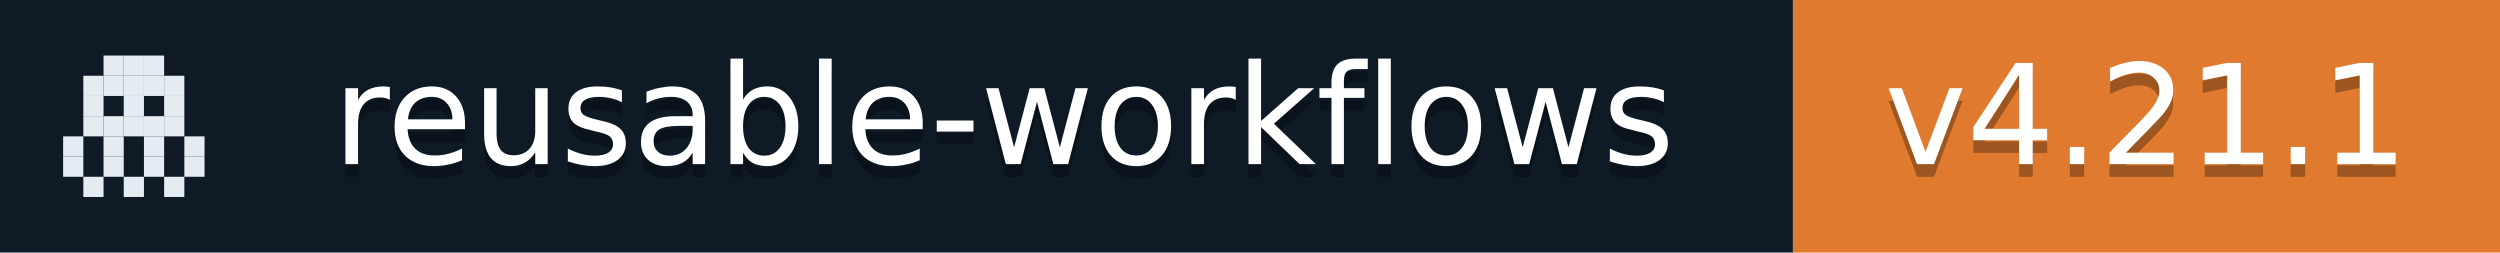
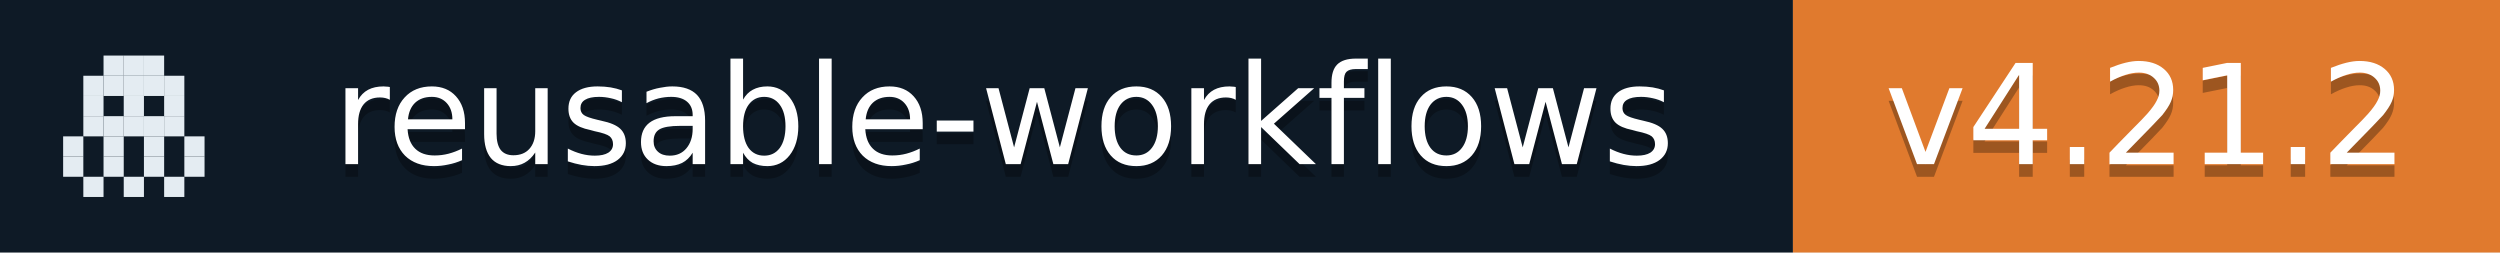
- <svg xmlns="http://www.w3.org/2000/svg" width="198" height="20" role="img" aria-label="reusable-workflows: v4.21.1">
+ <svg xmlns="http://www.w3.org/2000/svg" width="198" height="20" role="img" aria-label="reusable-workflows: v4.21.2">
  <rect width="142" height="20" fill="#0E1A26" />
  <rect x="142" width="56" height="20" fill="#E07A2E" />
  <rect x="8.2" y="4.4" width="1.6" height="1.6" fill="#E4ECF2" />
  <rect x="9.8" y="4.4" width="1.6" height="1.6" fill="#E4ECF2" />
  <rect x="11.4" y="4.4" width="1.6" height="1.6" fill="#E4ECF2" />
  <rect x="6.6" y="6.0" width="1.6" height="1.6" fill="#E4ECF2" />
  <rect x="8.2" y="6.0" width="1.6" height="1.6" fill="#E4ECF2" />
  <rect x="9.8" y="6.0" width="1.6" height="1.6" fill="#E4ECF2" />
  <rect x="11.4" y="6.0" width="1.6" height="1.6" fill="#E4ECF2" />
  <rect x="13.0" y="6.0" width="1.6" height="1.6" fill="#E4ECF2" />
  <rect x="6.6" y="7.6" width="1.6" height="1.6" fill="#E4ECF2" />
  <rect x="9.8" y="7.6" width="1.6" height="1.6" fill="#E4ECF2" />
  <rect x="13.0" y="7.6" width="1.6" height="1.6" fill="#E4ECF2" />
  <rect x="6.6" y="9.2" width="1.6" height="1.6" fill="#E4ECF2" />
  <rect x="8.2" y="9.2" width="1.6" height="1.6" fill="#E4ECF2" />
  <rect x="9.8" y="9.2" width="1.6" height="1.6" fill="#E4ECF2" />
  <rect x="11.4" y="9.2" width="1.6" height="1.6" fill="#E4ECF2" />
  <rect x="13.0" y="9.2" width="1.6" height="1.6" fill="#E4ECF2" />
  <rect x="5.0" y="10.8" width="1.6" height="1.6" fill="#E4ECF2" />
  <rect x="8.2" y="10.8" width="1.6" height="1.6" fill="#E4ECF2" />
  <rect x="11.4" y="10.8" width="1.6" height="1.6" fill="#E4ECF2" />
  <rect x="14.6" y="10.8" width="1.6" height="1.6" fill="#E4ECF2" />
  <rect x="5.0" y="12.4" width="1.6" height="1.6" fill="#E4ECF2" />
  <rect x="8.2" y="12.4" width="1.6" height="1.6" fill="#E4ECF2" />
  <rect x="11.4" y="12.4" width="1.6" height="1.6" fill="#E4ECF2" />
  <rect x="14.6" y="12.4" width="1.6" height="1.6" fill="#E4ECF2" />
  <rect x="6.6" y="14.0" width="1.6" height="1.6" fill="#E4ECF2" />
  <rect x="9.8" y="14.0" width="1.6" height="1.6" fill="#E4ECF2" />
  <rect x="13.0" y="14.0" width="1.6" height="1.6" fill="#E4ECF2" />
  <g fill="#fff" text-anchor="middle" font-family="Verdana,Geneva,DejaVu Sans,sans-serif" font-size="11">
    <text x="79.5" y="14" fill="#010101" fill-opacity=".3">reusable-workflows</text>
    <text x="79.5" y="13">reusable-workflows</text>
-     <text x="170.0" y="14" fill="#010101" fill-opacity=".3">v4.21.1</text>
-     <text x="170.0" y="13">v4.21.1</text>
+     <text x="170.0" y="14" fill="#010101" fill-opacity=".3">v4.21.2</text>
+     <text x="170.0" y="13">v4.21.2</text>
  </g>
</svg>
